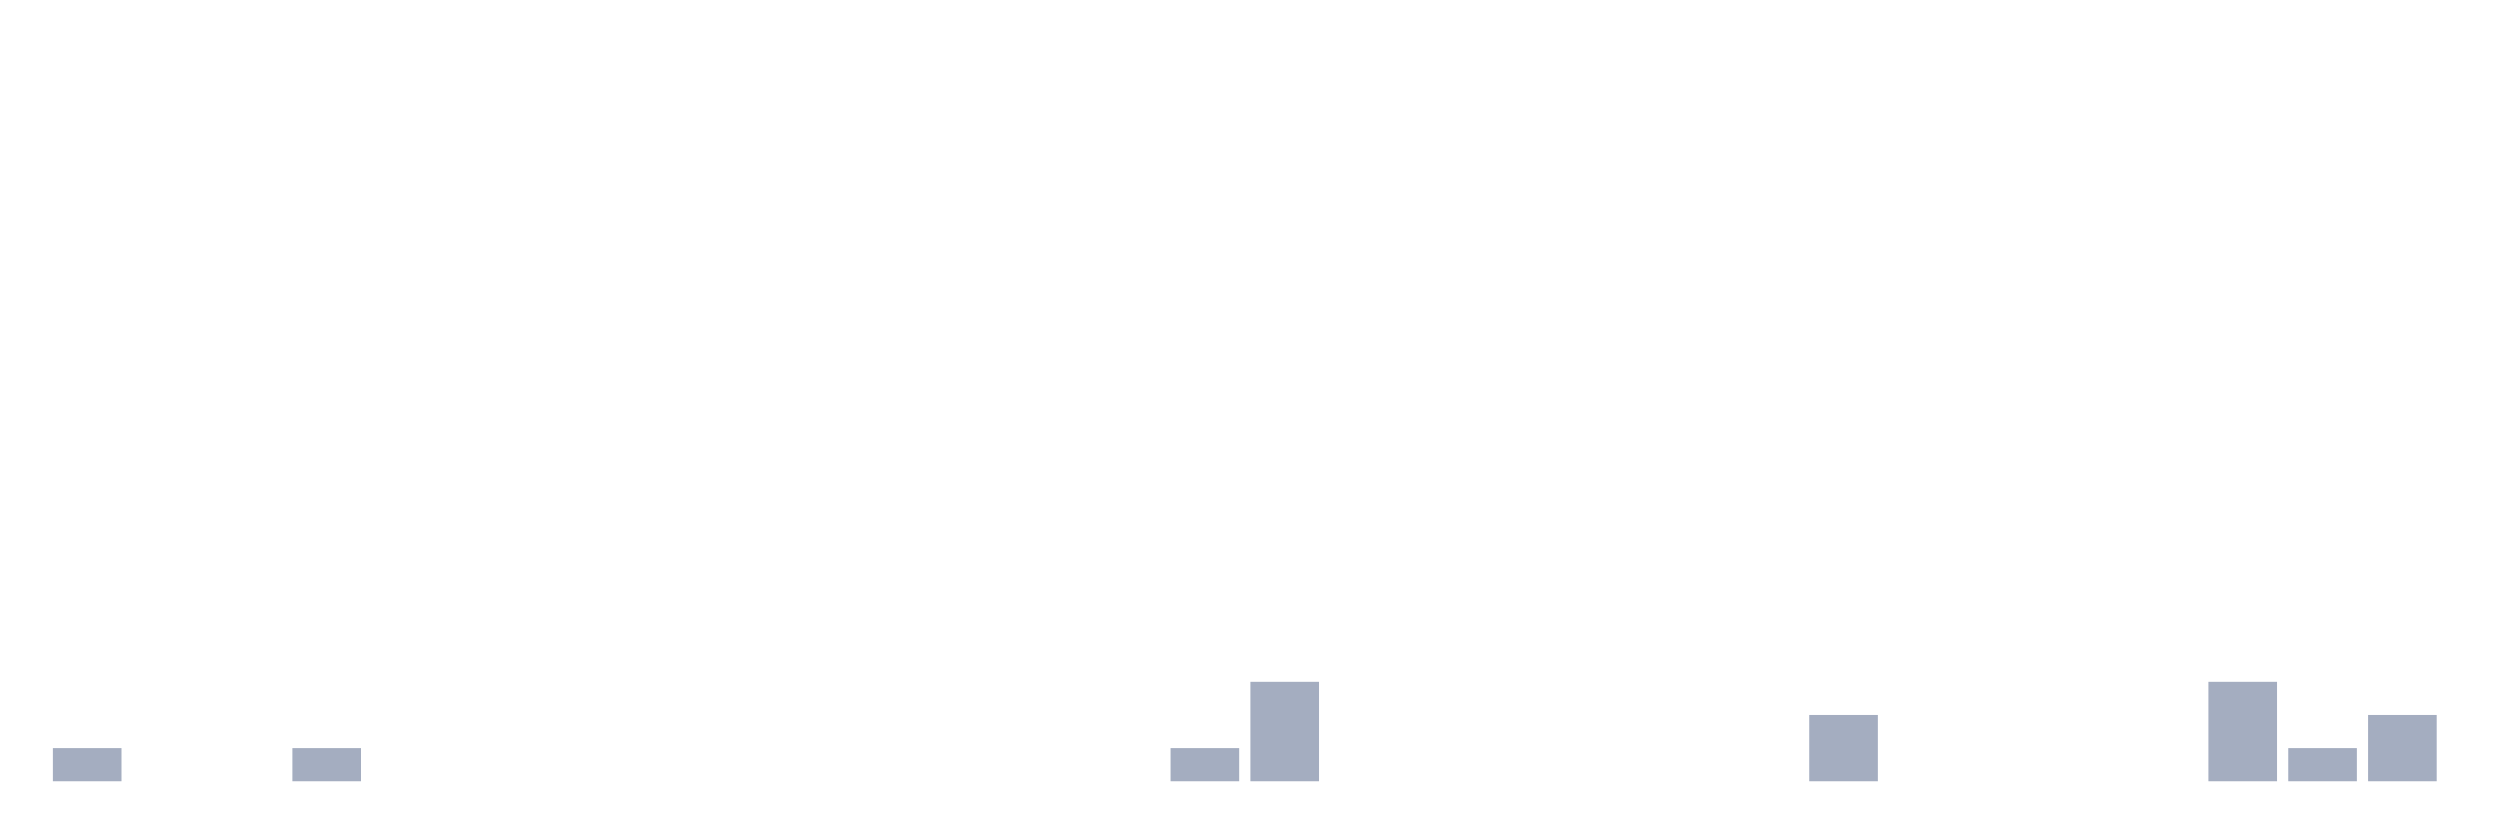
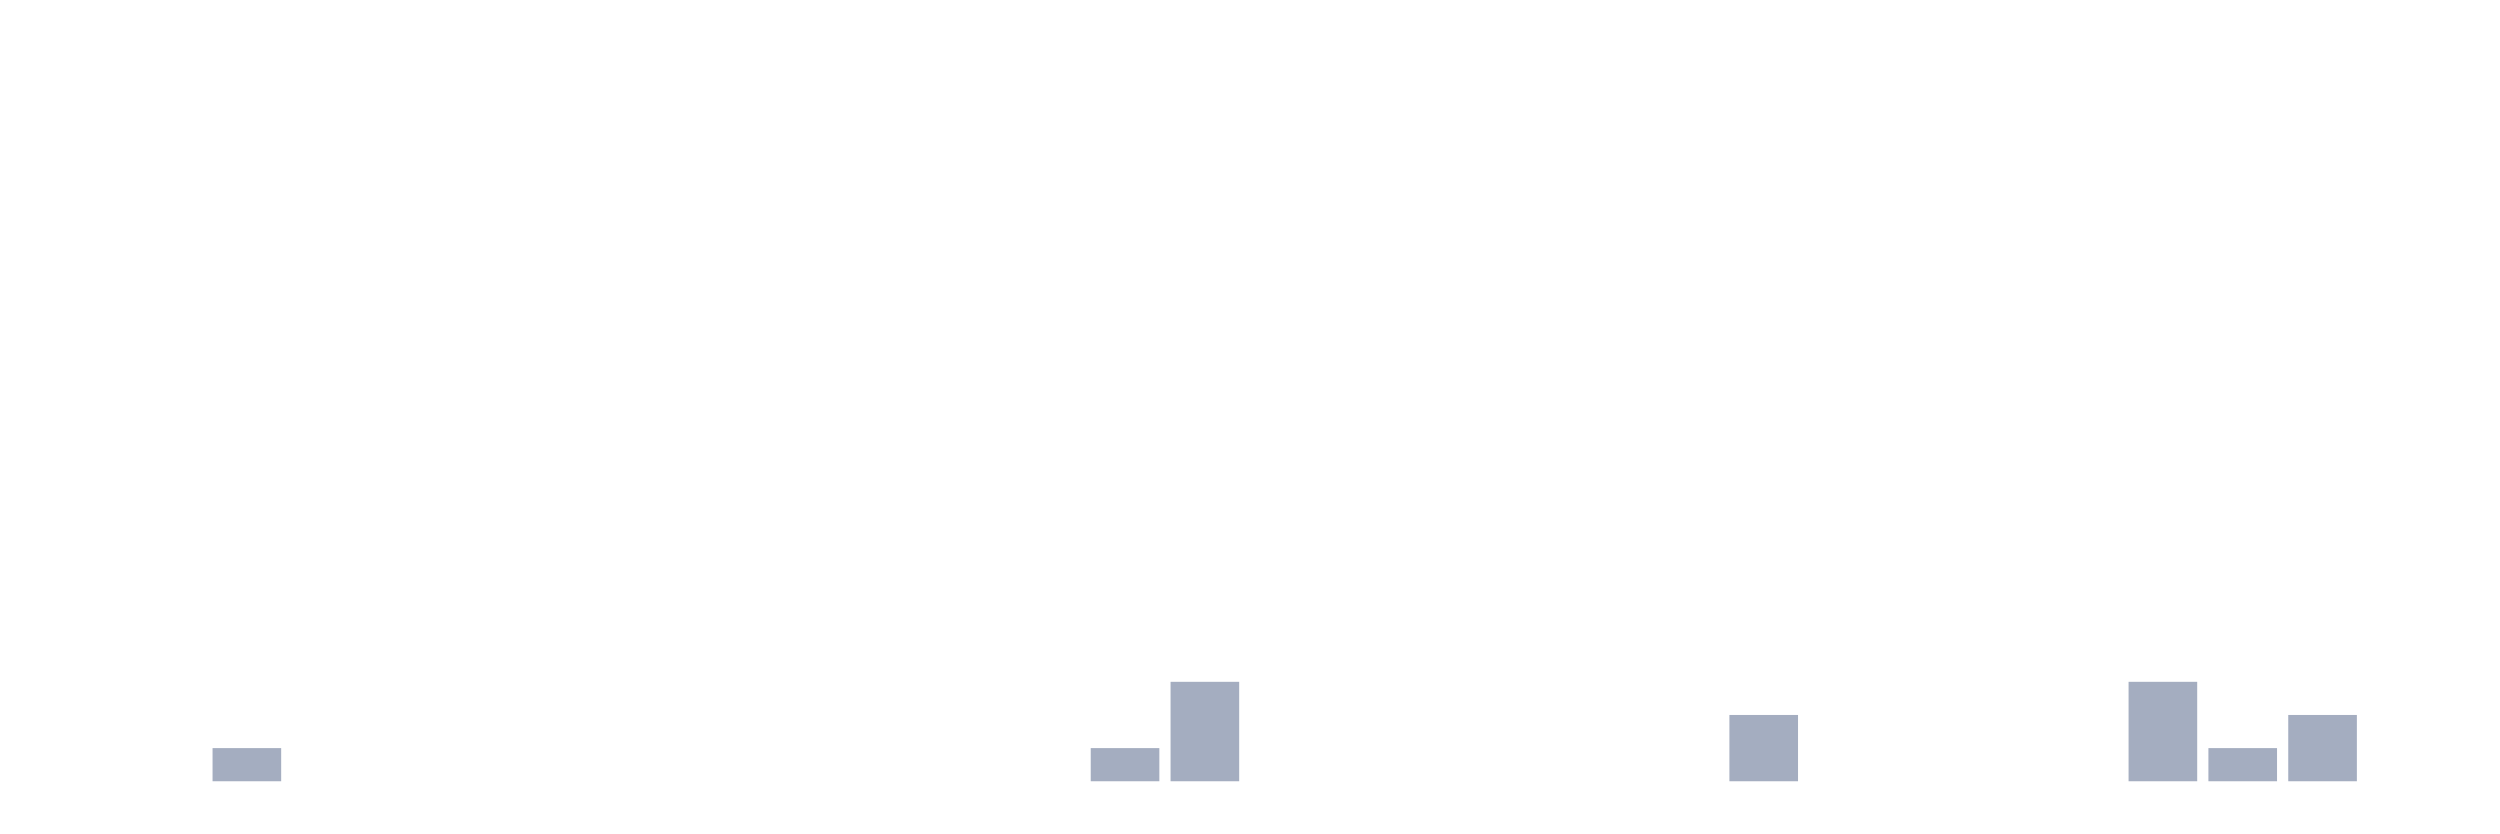
<svg xmlns="http://www.w3.org/2000/svg" viewBox="0 0 480 160">
  <g transform="translate(10,10)">
-     <rect class="bar" x="0.153" width="13.175" y="133.636" height="6.364" fill="rgb(164,173,192)" />
+     <rect class="bar" x="0.153" width="13.175" y="140" height="0" fill="rgb(164,173,192)" />
    <rect class="bar" x="15.482" width="13.175" y="140" height="0" fill="rgb(164,173,192)" />
-     <rect class="bar" x="30.81" width="13.175" y="140" height="0" fill="rgb(164,173,192)" />
-     <rect class="bar" x="46.138" width="13.175" y="133.636" height="6.364" fill="rgb(164,173,192)" />
+     <rect class="bar" x="30.81" width="13.175" y="133.636" height="6.364" fill="rgb(164,173,192)" />
+     <rect class="bar" x="46.138" width="13.175" y="140" height="0" fill="rgb(164,173,192)" />
    <rect class="bar" x="61.466" width="13.175" y="140" height="0" fill="rgb(164,173,192)" />
    <rect class="bar" x="76.794" width="13.175" y="140" height="0" fill="rgb(164,173,192)" />
    <rect class="bar" x="92.123" width="13.175" y="140" height="0" fill="rgb(164,173,192)" />
    <rect class="bar" x="107.451" width="13.175" y="140" height="0" fill="rgb(164,173,192)" />
    <rect class="bar" x="122.779" width="13.175" y="140" height="0" fill="rgb(164,173,192)" />
    <rect class="bar" x="138.107" width="13.175" y="140" height="0" fill="rgb(164,173,192)" />
    <rect class="bar" x="153.436" width="13.175" y="140" height="0" fill="rgb(164,173,192)" />
    <rect class="bar" x="168.764" width="13.175" y="140" height="0" fill="rgb(164,173,192)" />
    <rect class="bar" x="184.092" width="13.175" y="140" height="0" fill="rgb(164,173,192)" />
-     <rect class="bar" x="199.42" width="13.175" y="140" height="0" fill="rgb(164,173,192)" />
-     <rect class="bar" x="214.748" width="13.175" y="133.636" height="6.364" fill="rgb(164,173,192)" />
-     <rect class="bar" x="230.077" width="13.175" y="120.909" height="19.091" fill="rgb(164,173,192)" />
+     <rect class="bar" x="199.42" width="13.175" y="133.636" height="6.364" fill="rgb(164,173,192)" />
+     <rect class="bar" x="214.748" width="13.175" y="120.909" height="19.091" fill="rgb(164,173,192)" />
+     <rect class="bar" x="230.077" width="13.175" y="140" height="0" fill="rgb(164,173,192)" />
    <rect class="bar" x="245.405" width="13.175" y="140" height="0" fill="rgb(164,173,192)" />
    <rect class="bar" x="260.733" width="13.175" y="140" height="0" fill="rgb(164,173,192)" />
    <rect class="bar" x="276.061" width="13.175" y="140" height="0" fill="rgb(164,173,192)" />
    <rect class="bar" x="291.39" width="13.175" y="140" height="0" fill="rgb(164,173,192)" />
    <rect class="bar" x="306.718" width="13.175" y="140" height="0" fill="rgb(164,173,192)" />
-     <rect class="bar" x="322.046" width="13.175" y="140" height="0" fill="rgb(164,173,192)" />
-     <rect class="bar" x="337.374" width="13.175" y="127.273" height="12.727" fill="rgb(164,173,192)" />
+     <rect class="bar" x="322.046" width="13.175" y="127.273" height="12.727" fill="rgb(164,173,192)" />
+     <rect class="bar" x="337.374" width="13.175" y="140" height="0" fill="rgb(164,173,192)" />
    <rect class="bar" x="352.702" width="13.175" y="140" height="0" fill="rgb(164,173,192)" />
    <rect class="bar" x="368.031" width="13.175" y="140" height="0" fill="rgb(164,173,192)" />
    <rect class="bar" x="383.359" width="13.175" y="140" height="0" fill="rgb(164,173,192)" />
-     <rect class="bar" x="398.687" width="13.175" y="140" height="0" fill="rgb(164,173,192)" />
-     <rect class="bar" x="414.015" width="13.175" y="120.909" height="19.091" fill="rgb(164,173,192)" />
-     <rect class="bar" x="429.344" width="13.175" y="133.636" height="6.364" fill="rgb(164,173,192)" />
-     <rect class="bar" x="444.672" width="13.175" y="127.273" height="12.727" fill="rgb(164,173,192)" />
+     <rect class="bar" x="398.687" width="13.175" y="120.909" height="19.091" fill="rgb(164,173,192)" />
+     <rect class="bar" x="414.015" width="13.175" y="133.636" height="6.364" fill="rgb(164,173,192)" />
+     <rect class="bar" x="429.344" width="13.175" y="127.273" height="12.727" fill="rgb(164,173,192)" />
+     <rect class="bar" x="444.672" width="13.175" y="140" height="0" fill="rgb(164,173,192)" />
  </g>
</svg>
